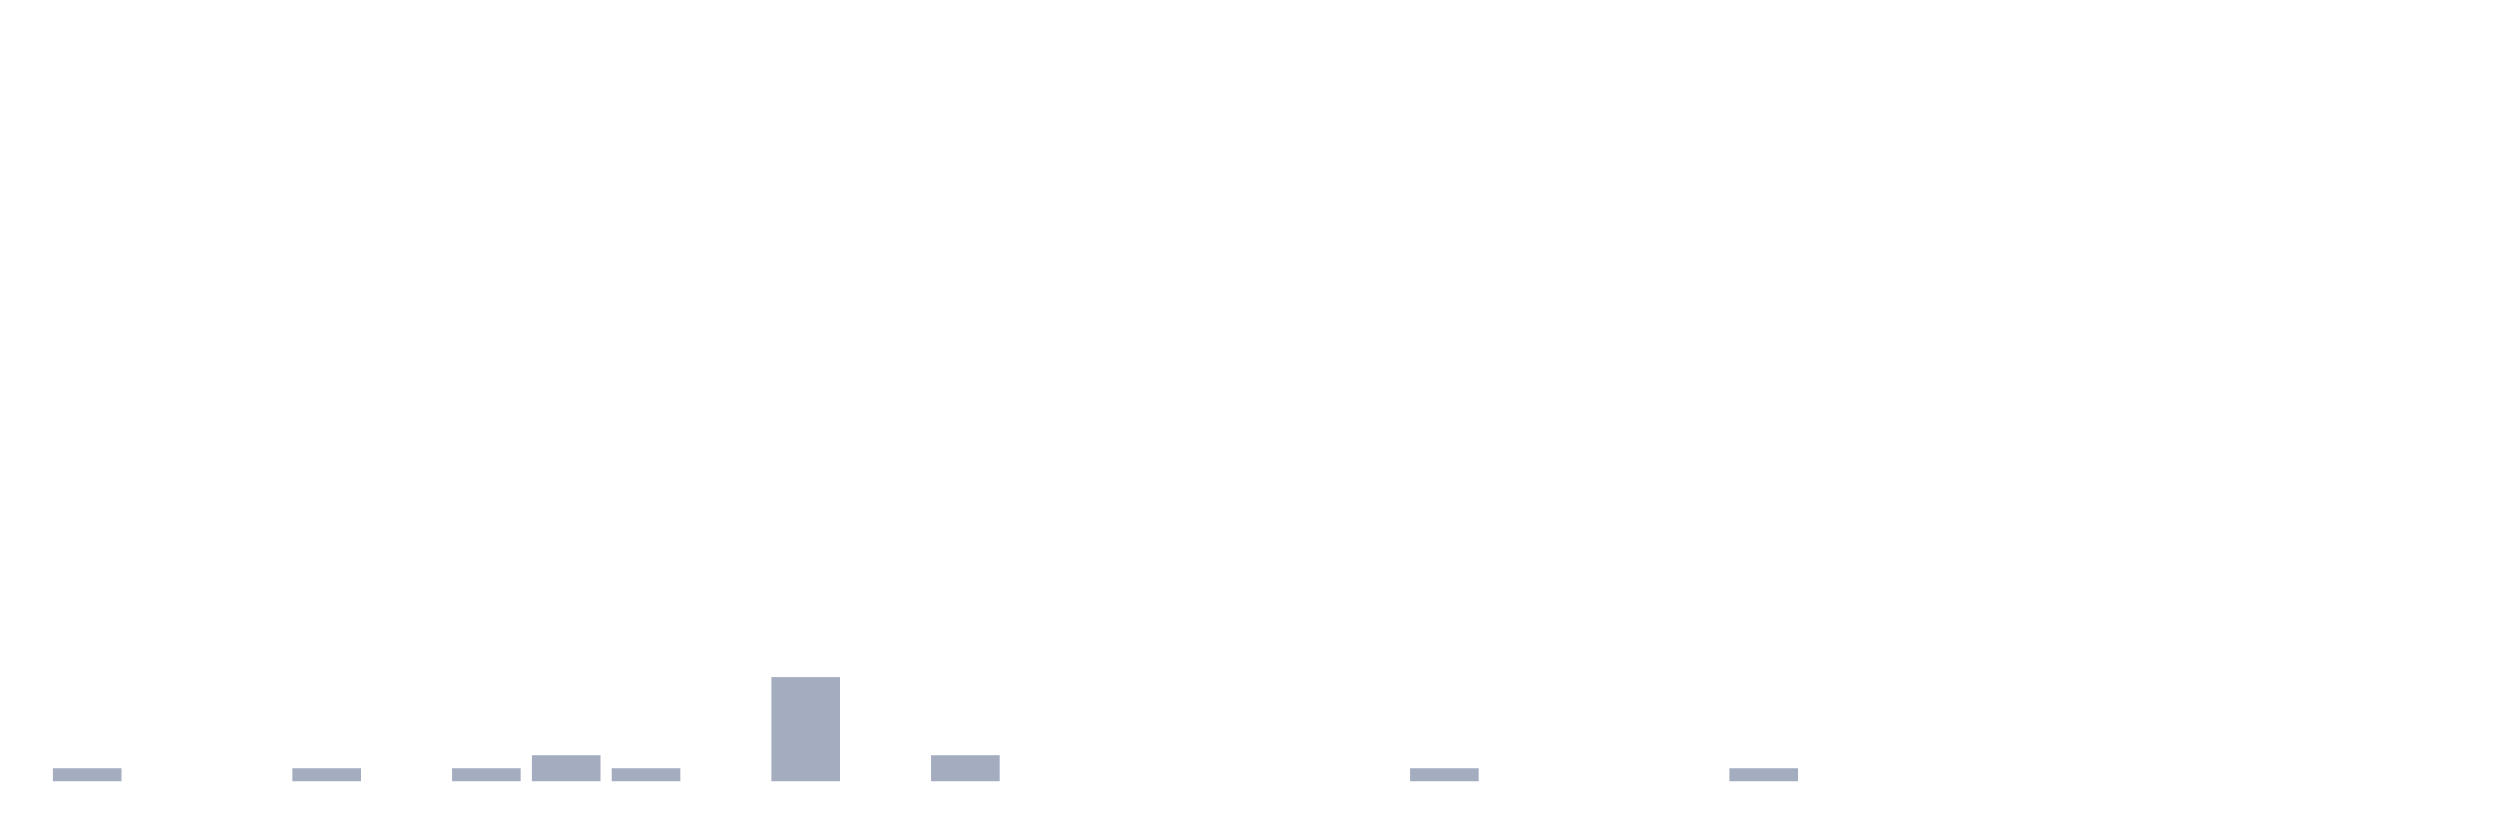
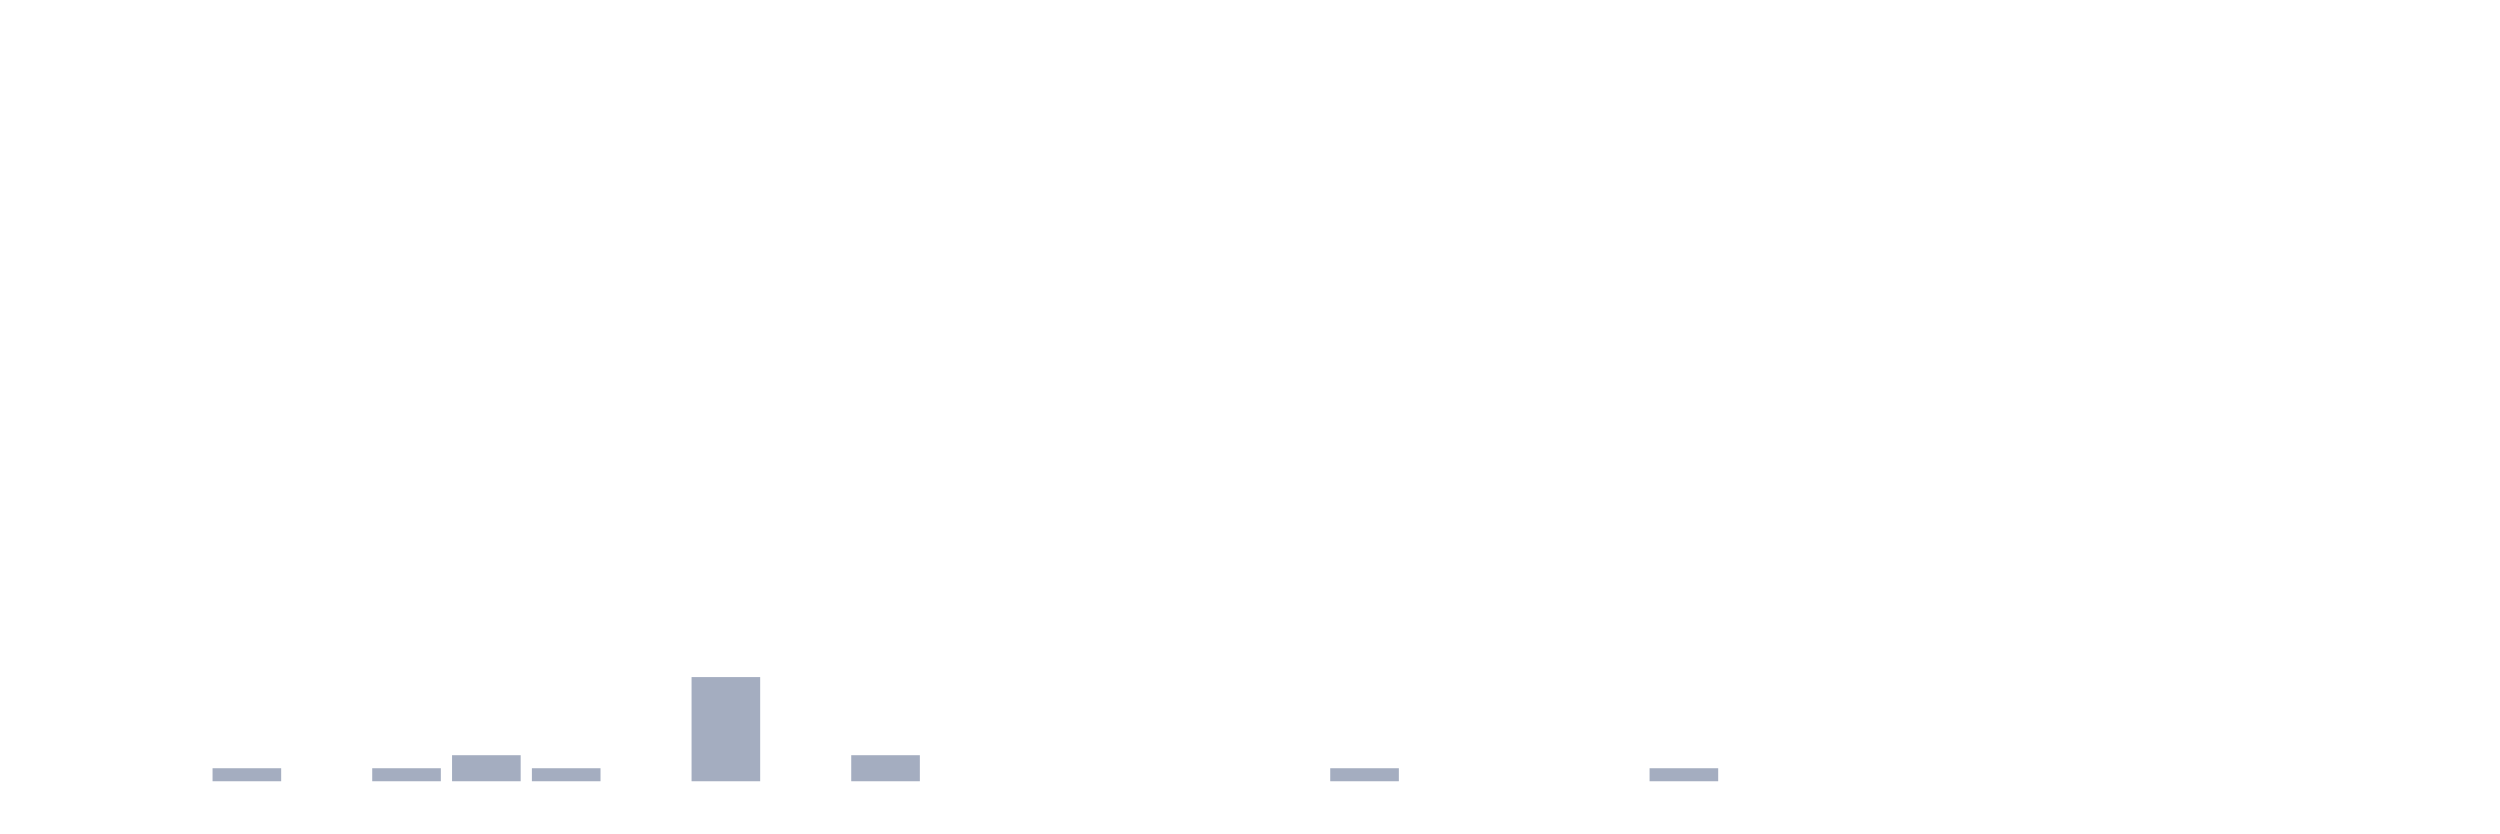
<svg xmlns="http://www.w3.org/2000/svg" viewBox="0 0 480 160">
  <g transform="translate(10,10)">
-     <rect class="bar" x="0.153" width="13.175" y="137.5" height="2.5" fill="rgb(164,173,192)" />
+     <rect class="bar" x="0.153" width="13.175" y="140" height="0" fill="rgb(164,173,192)" />
    <rect class="bar" x="15.482" width="13.175" y="140" height="0" fill="rgb(164,173,192)" />
-     <rect class="bar" x="30.81" width="13.175" y="140" height="0" fill="rgb(164,173,192)" />
-     <rect class="bar" x="46.138" width="13.175" y="137.5" height="2.5" fill="rgb(164,173,192)" />
-     <rect class="bar" x="61.466" width="13.175" y="140" height="0" fill="rgb(164,173,192)" />
-     <rect class="bar" x="76.794" width="13.175" y="137.5" height="2.5" fill="rgb(164,173,192)" />
-     <rect class="bar" x="92.123" width="13.175" y="135" height="5" fill="rgb(164,173,192)" />
-     <rect class="bar" x="107.451" width="13.175" y="137.5" height="2.5" fill="rgb(164,173,192)" />
-     <rect class="bar" x="122.779" width="13.175" y="140" height="0" fill="rgb(164,173,192)" />
-     <rect class="bar" x="138.107" width="13.175" y="120" height="20" fill="rgb(164,173,192)" />
-     <rect class="bar" x="153.436" width="13.175" y="140" height="0" fill="rgb(164,173,192)" />
-     <rect class="bar" x="168.764" width="13.175" y="135" height="5" fill="rgb(164,173,192)" />
+     <rect class="bar" x="30.81" width="13.175" y="137.5" height="2.5" fill="rgb(164,173,192)" />
+     <rect class="bar" x="46.138" width="13.175" y="140" height="0" fill="rgb(164,173,192)" />
+     <rect class="bar" x="61.466" width="13.175" y="137.5" height="2.5" fill="rgb(164,173,192)" />
+     <rect class="bar" x="76.794" width="13.175" y="135" height="5" fill="rgb(164,173,192)" />
+     <rect class="bar" x="92.123" width="13.175" y="137.5" height="2.5" fill="rgb(164,173,192)" />
+     <rect class="bar" x="107.451" width="13.175" y="140" height="0" fill="rgb(164,173,192)" />
+     <rect class="bar" x="122.779" width="13.175" y="120" height="20" fill="rgb(164,173,192)" />
+     <rect class="bar" x="138.107" width="13.175" y="140" height="0" fill="rgb(164,173,192)" />
+     <rect class="bar" x="153.436" width="13.175" y="135" height="5" fill="rgb(164,173,192)" />
+     <rect class="bar" x="168.764" width="13.175" y="140" height="0" fill="rgb(164,173,192)" />
    <rect class="bar" x="184.092" width="13.175" y="140" height="0" fill="rgb(164,173,192)" />
    <rect class="bar" x="199.42" width="13.175" y="140" height="0" fill="rgb(164,173,192)" />
    <rect class="bar" x="214.748" width="13.175" y="140" height="0" fill="rgb(164,173,192)" />
    <rect class="bar" x="230.077" width="13.175" y="140" height="0" fill="rgb(164,173,192)" />
-     <rect class="bar" x="245.405" width="13.175" y="140" height="0" fill="rgb(164,173,192)" />
-     <rect class="bar" x="260.733" width="13.175" y="137.5" height="2.5" fill="rgb(164,173,192)" />
+     <rect class="bar" x="245.405" width="13.175" y="137.5" height="2.5" fill="rgb(164,173,192)" />
+     <rect class="bar" x="260.733" width="13.175" y="140" height="0" fill="rgb(164,173,192)" />
    <rect class="bar" x="276.061" width="13.175" y="140" height="0" fill="rgb(164,173,192)" />
    <rect class="bar" x="291.39" width="13.175" y="140" height="0" fill="rgb(164,173,192)" />
-     <rect class="bar" x="306.718" width="13.175" y="140" height="0" fill="rgb(164,173,192)" />
-     <rect class="bar" x="322.046" width="13.175" y="137.5" height="2.5" fill="rgb(164,173,192)" />
+     <rect class="bar" x="306.718" width="13.175" y="137.5" height="2.5" fill="rgb(164,173,192)" />
+     <rect class="bar" x="322.046" width="13.175" y="140" height="0" fill="rgb(164,173,192)" />
    <rect class="bar" x="337.374" width="13.175" y="140" height="0" fill="rgb(164,173,192)" />
    <rect class="bar" x="352.702" width="13.175" y="140" height="0" fill="rgb(164,173,192)" />
    <rect class="bar" x="368.031" width="13.175" y="140" height="0" fill="rgb(164,173,192)" />
    <rect class="bar" x="383.359" width="13.175" y="140" height="0" fill="rgb(164,173,192)" />
    <rect class="bar" x="398.687" width="13.175" y="140" height="0" fill="rgb(164,173,192)" />
    <rect class="bar" x="414.015" width="13.175" y="140" height="0" fill="rgb(164,173,192)" />
    <rect class="bar" x="429.344" width="13.175" y="140" height="0" fill="rgb(164,173,192)" />
    <rect class="bar" x="444.672" width="13.175" y="140" height="0" fill="rgb(164,173,192)" />
  </g>
</svg>
